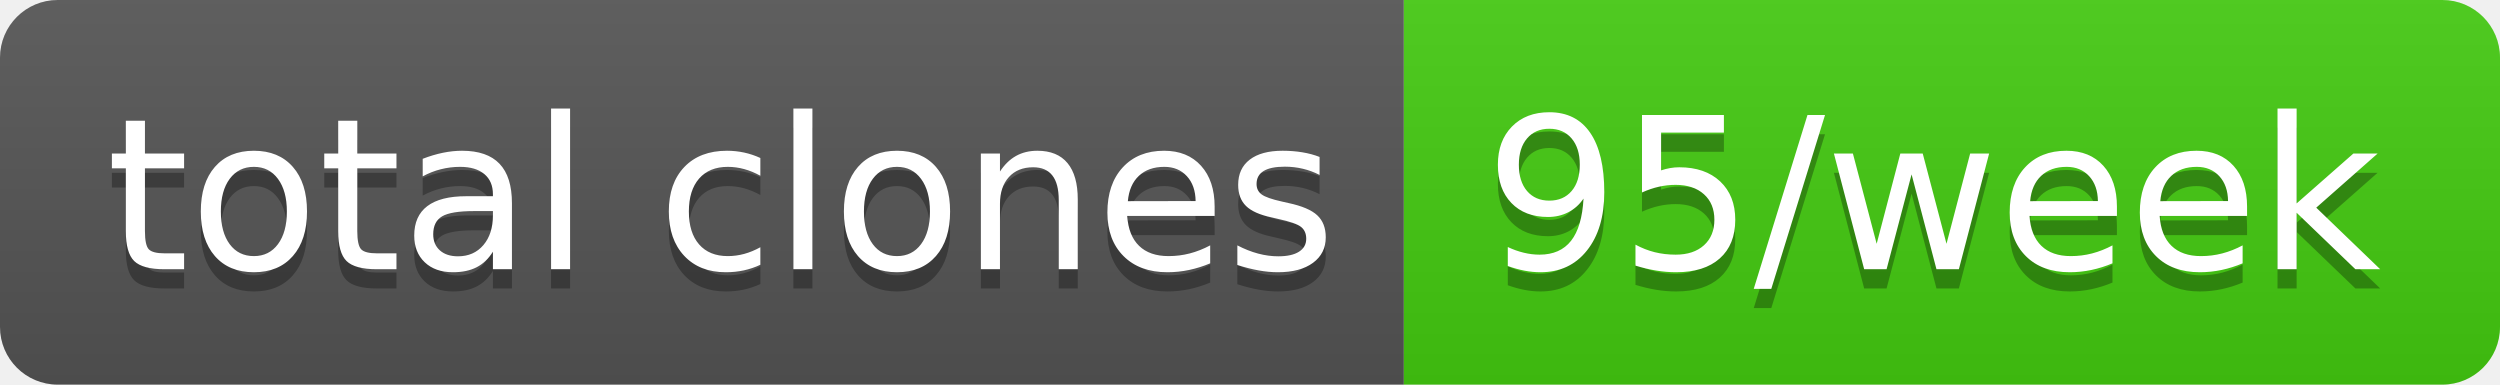
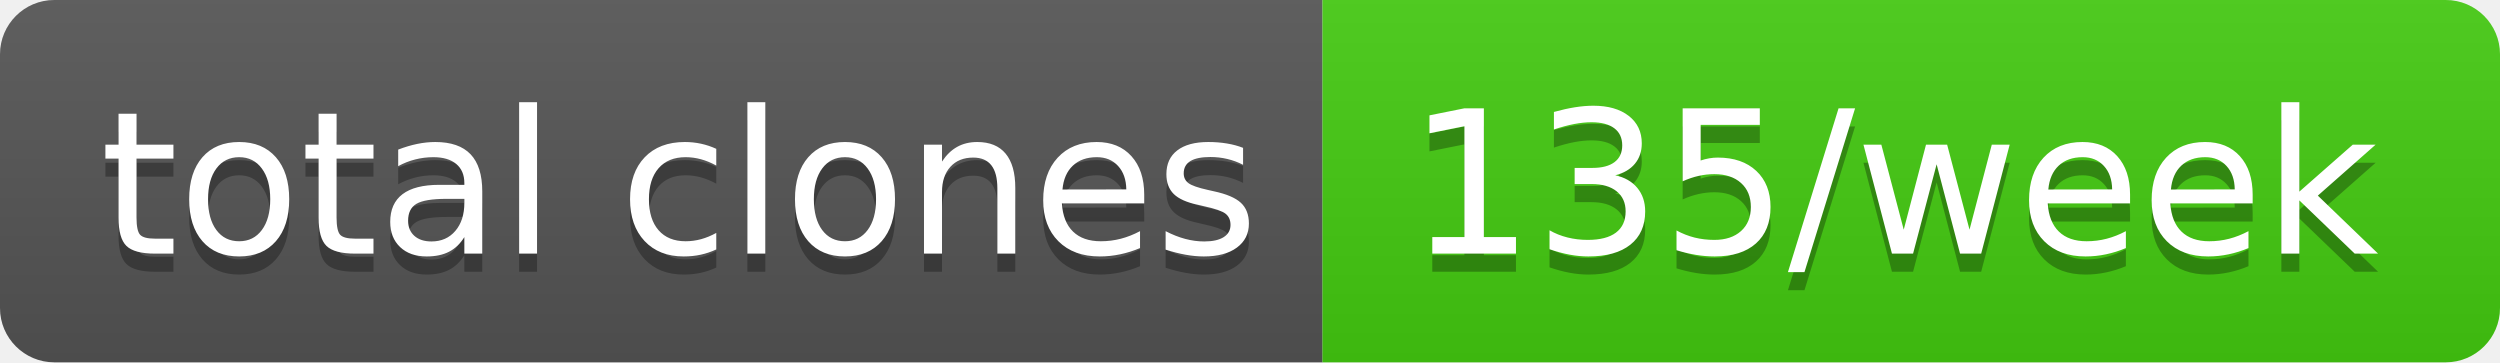
- <svg xmlns="http://www.w3.org/2000/svg" width="130" height="20" role="img" aria-label="total clones: 95/week">
+ <svg xmlns="http://www.w3.org/2000/svg" width="138" height="20" role="img" aria-label="total clones: 135/week">
  <linearGradient id="s" x2="0" y2="100%">
    <stop offset="0" stop-color="#bbb" stop-opacity=".1" />
    <stop offset="1" stop-opacity=".1" />
  </linearGradient>
  <clipPath id="r">
-     <rect width="130" height="20" rx="3" fill="#fff" />
+     <rect width="138" height="20" rx="3" fill="#fff" />
  </clipPath>
  <g clip-path="url(#r)">
    <rect width="73" height="20" fill="#555" />
-     <rect x="73" width="57" height="20" fill="#4c1" />
-     <rect width="130" height="20" fill="url(#s)" />
+     <rect x="73" width="65" height="20" fill="#4c1" />
+     <rect width="138" height="20" fill="url(#s)" />
  </g>
  <g fill="#fff" text-anchor="middle" font-family="Verdana,Geneva,DejaVu Sans,sans-serif" text-rendering="geometricPrecision" font-size="110">
    <text aria-hidden="true" x="375" y="150" fill="#010101" fill-opacity=".3" transform="scale(.1)" textLength="630">total clones</text>
    <text x="375" y="140" transform="scale(.1)" fill="#fff" textLength="630">total clones</text>
-     <text aria-hidden="true" x="1005" y="150" fill="#010101" fill-opacity=".3" transform="scale(.1)" textLength="470">95/week</text>
-     <text x="1005" y="140" transform="scale(.1)" fill="#fff" textLength="470">95/week</text>
+     <text aria-hidden="true" x="1045" y="150" fill="#010101" fill-opacity=".3" transform="scale(.1)" textLength="550">135/week</text>
+     <text x="1045" y="140" transform="scale(.1)" fill="#fff" textLength="550">135/week</text>
  </g>
</svg>
